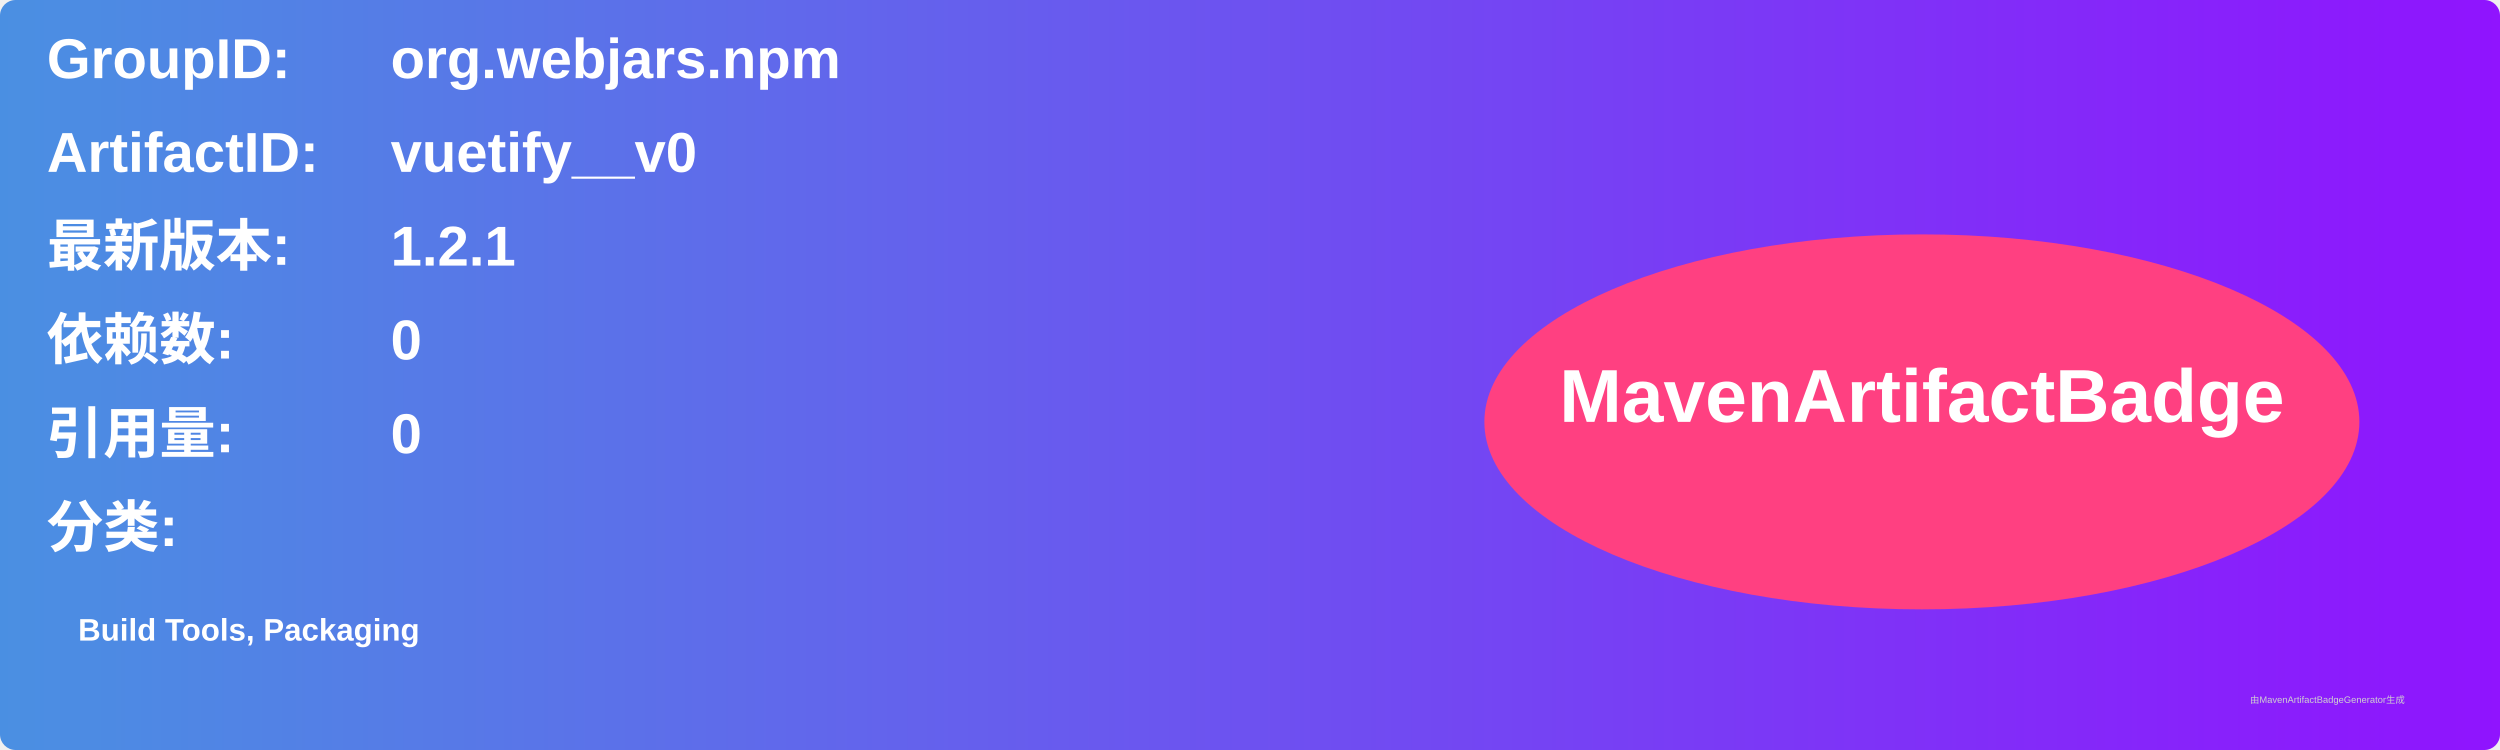
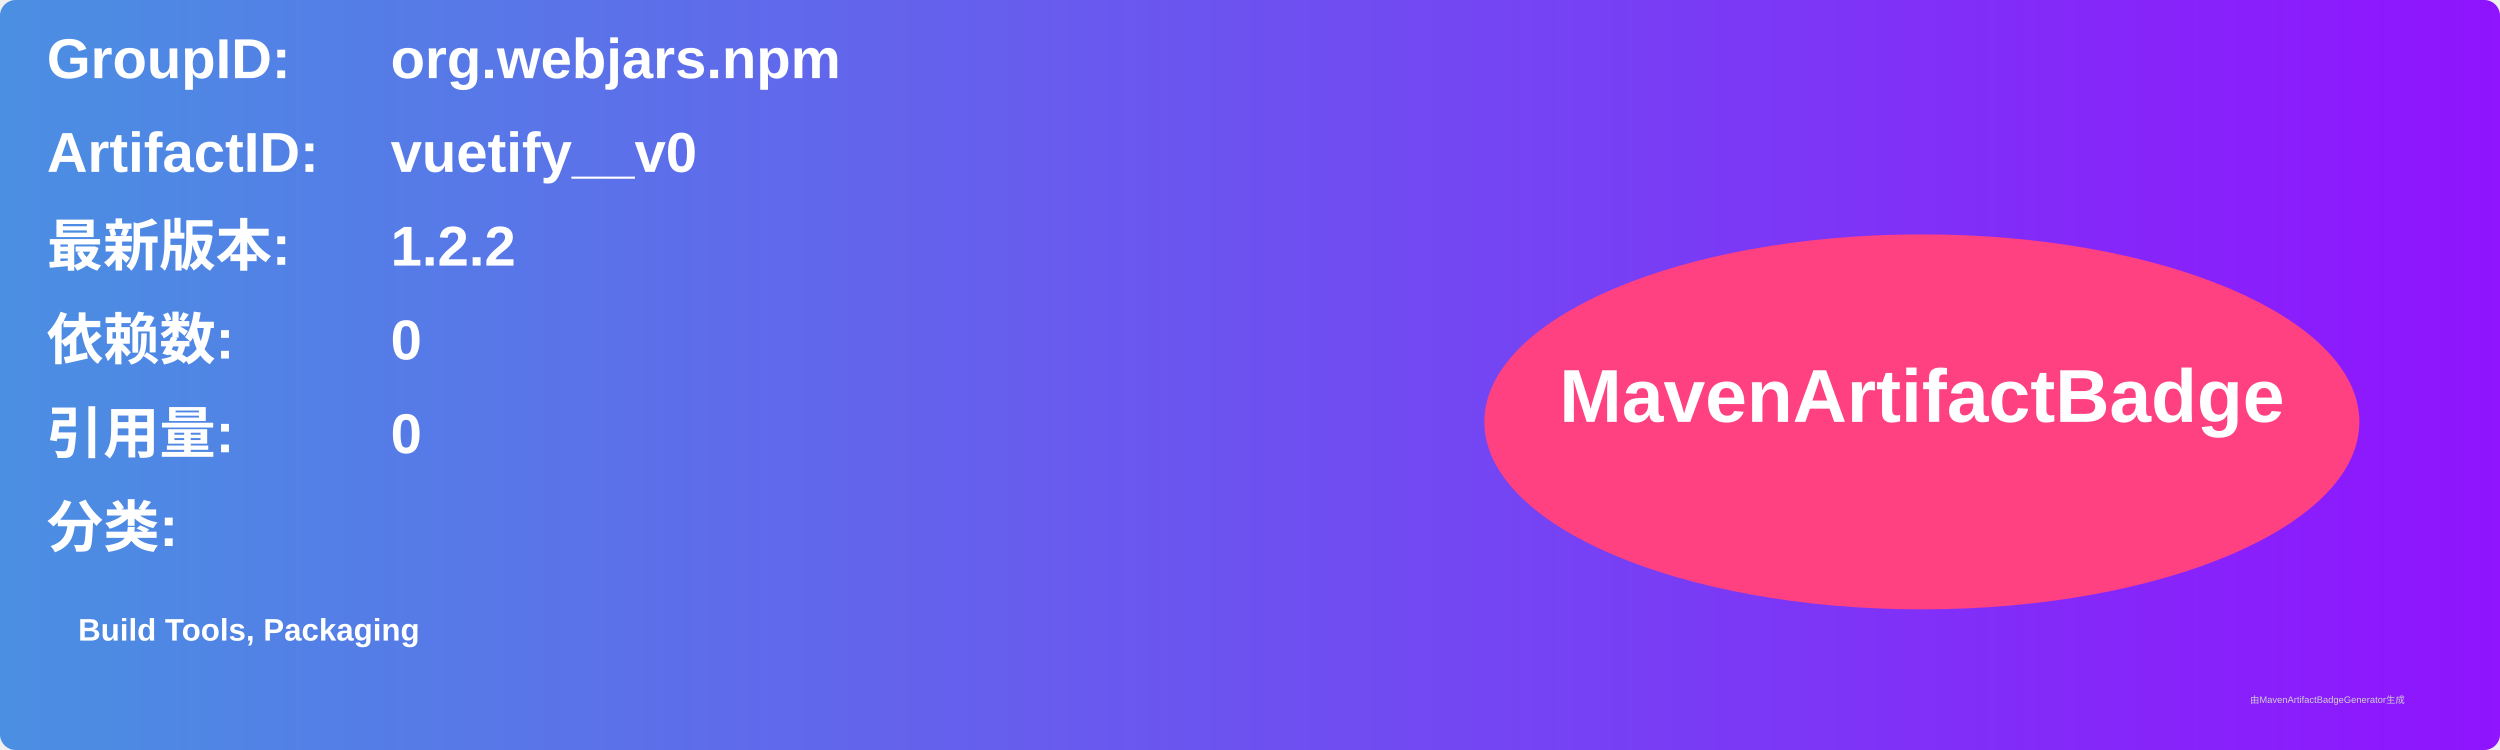
<svg xmlns="http://www.w3.org/2000/svg" width="800" height="240" viewBox="0 0 800 240">
  <linearGradient id="grad" x1="0%" y1="0%" x2="100%" y2="0%">
    <stop offset="0%" stop-color="#4a90e2" />
    <stop offset="100%" stop-color="#9013fe" />
  </linearGradient>
  <rect width="100%" height="100%" rx="5" ry="5" fill="url(#grad)" />
  <g transform="translate(15, 15)">
    <text x="0" y="10" font-family="Arial" font-size="18" fill="white" font-weight="bold" width="260">GroupID:</text>
    <text x="110" y="10" font-family="Arial" font-size="18" fill="white" font-weight="bold" width="460">org.webjars.npm</text>
    <text x="0" y="40" font-family="Arial" font-size="18" fill="white" font-weight="bold" width="260">ArtifactID:</text>
    <text x="110" y="40" font-family="Arial" font-size="18" fill="white" font-weight="bold" width="460">vuetify__v0</text>
    <text x="0" y="70" font-family="Arial" font-size="18" fill="white" font-weight="bold">最新版本:</text>
    <text x="110" y="70" font-family="Arial" font-size="18" fill="white" font-weight="bold">
-       <tspan font-weight="bold">1.2.1</tspan>
+       <tspan font-weight="bold">1.2.2</tspan>
    </text>
    <text x="0" y="100" font-family="Arial" font-size="18" fill="white" font-weight="bold">依赖数: </text>
    <text x="110" y="100" font-family="Arial" font-size="18" fill="white">
      <tspan font-weight="bold">0</tspan>
    </text>
    <text x="0" y="130" font-family="Arial" font-size="18" fill="white" font-weight="bold">引用量: </text>
    <text x="110" y="130" font-family="Arial" font-size="18" fill="white">
      <tspan font-weight="bold">0</tspan>
    </text>
    <text x="0" y="160" font-family="Arial" font-size="18" fill="white" font-weight="bold">分类:</text>
    <text x="10" y="190" font-family="Arial" font-size="10" fill="white">
      <tspan font-weight="bold">Build Tools, Packaging</tspan>
    </text>
    <ellipse cx="600" cy="120" rx="140" ry="60" fill="#ff4081" />
    <text x="600" y="120" text-anchor="middle" font-family="Arial" font-size="24" fill="white" font-weight="bold">MavenArtifactBadge</text>
  </g>
  <text x="720" y="225" font-family="Arial" font-size="3" fill="#d0d0d0">由MavenArtifactBadgeGenerator生成</text>
</svg>
